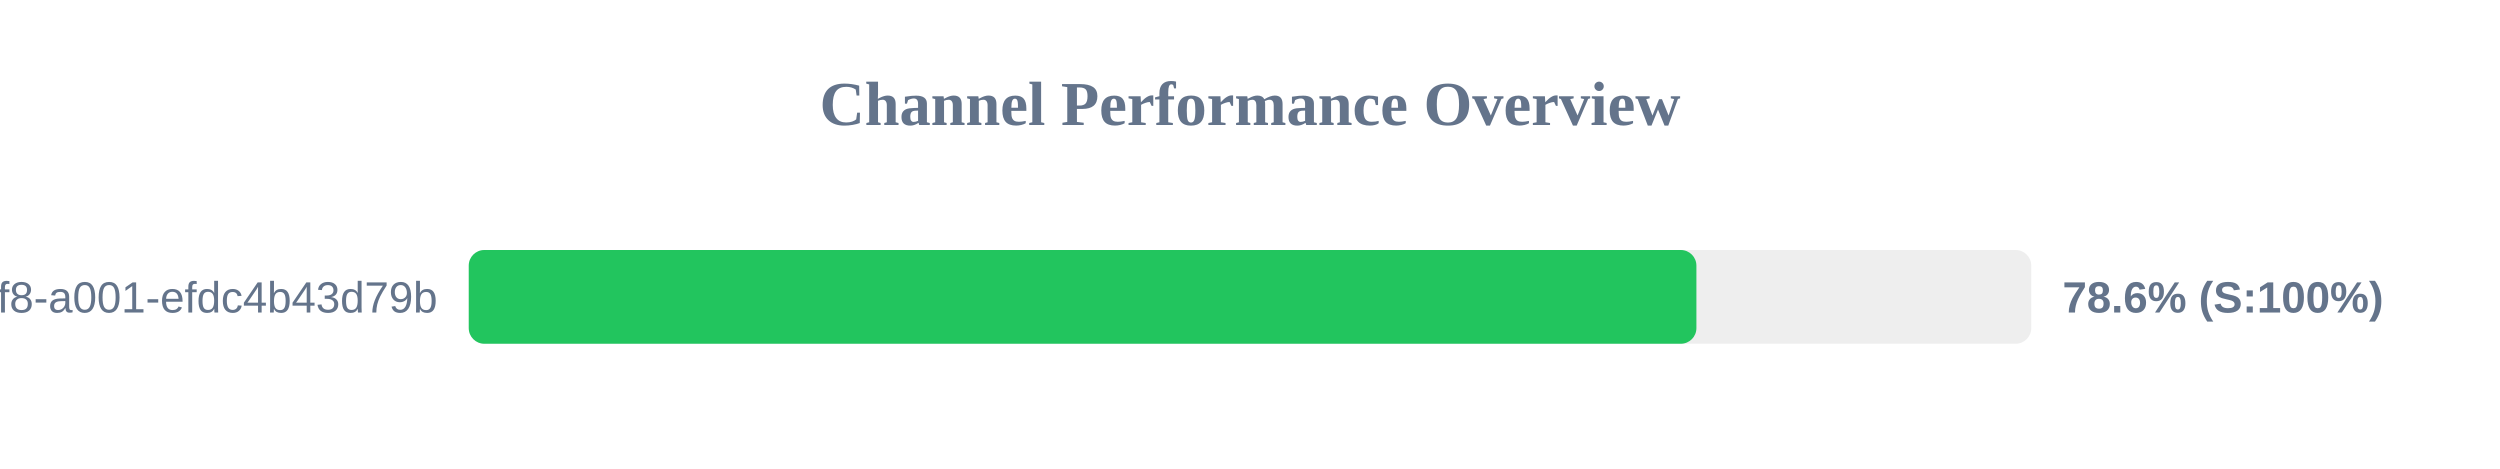
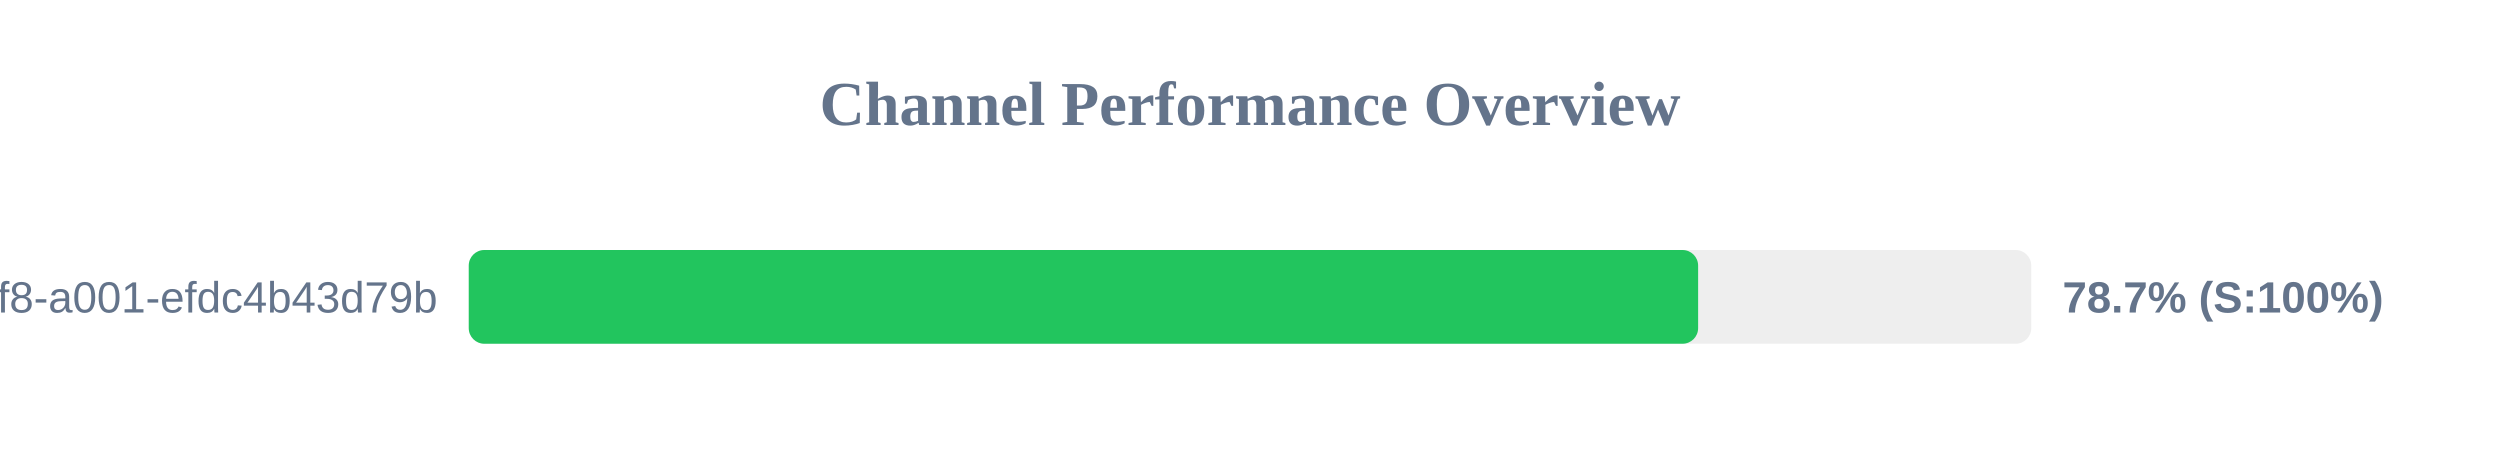
<svg xmlns="http://www.w3.org/2000/svg" width="800" height="150" version="1.1">
  <style>
        .row { font: 14px Arial; fill: #64748b; }
        .score { font: bold 14px Arial; fill: #64748b; }
    </style>
  <text x="400" y="40" text-anchor="middle" font-size="20px" font-weight="bold" fill="#64748b">Channel Performance Overview</text>
  <rect x="150" y="80" width="500" height="30" fill="#eee" rx="5" />
-   <rect x="150" y="80" width="392.85" height="30" fill="#22c55e" rx="5" />
+   <rect x="150" y="80" width="393.4" height="30" fill="#22c55e" rx="5" />
  <text x="140" y="100" text-anchor="end" class="row">?uuid=1fdb6b30-5371-4ff8-a001-efdc4b43d79b</text>
-   <text x="660" y="100" text-anchor="start" class="score">78.6% (S:100%)</text>
+   <text x="660" y="100" text-anchor="start" class="score">78.7% (S:100%)</text>
</svg>
